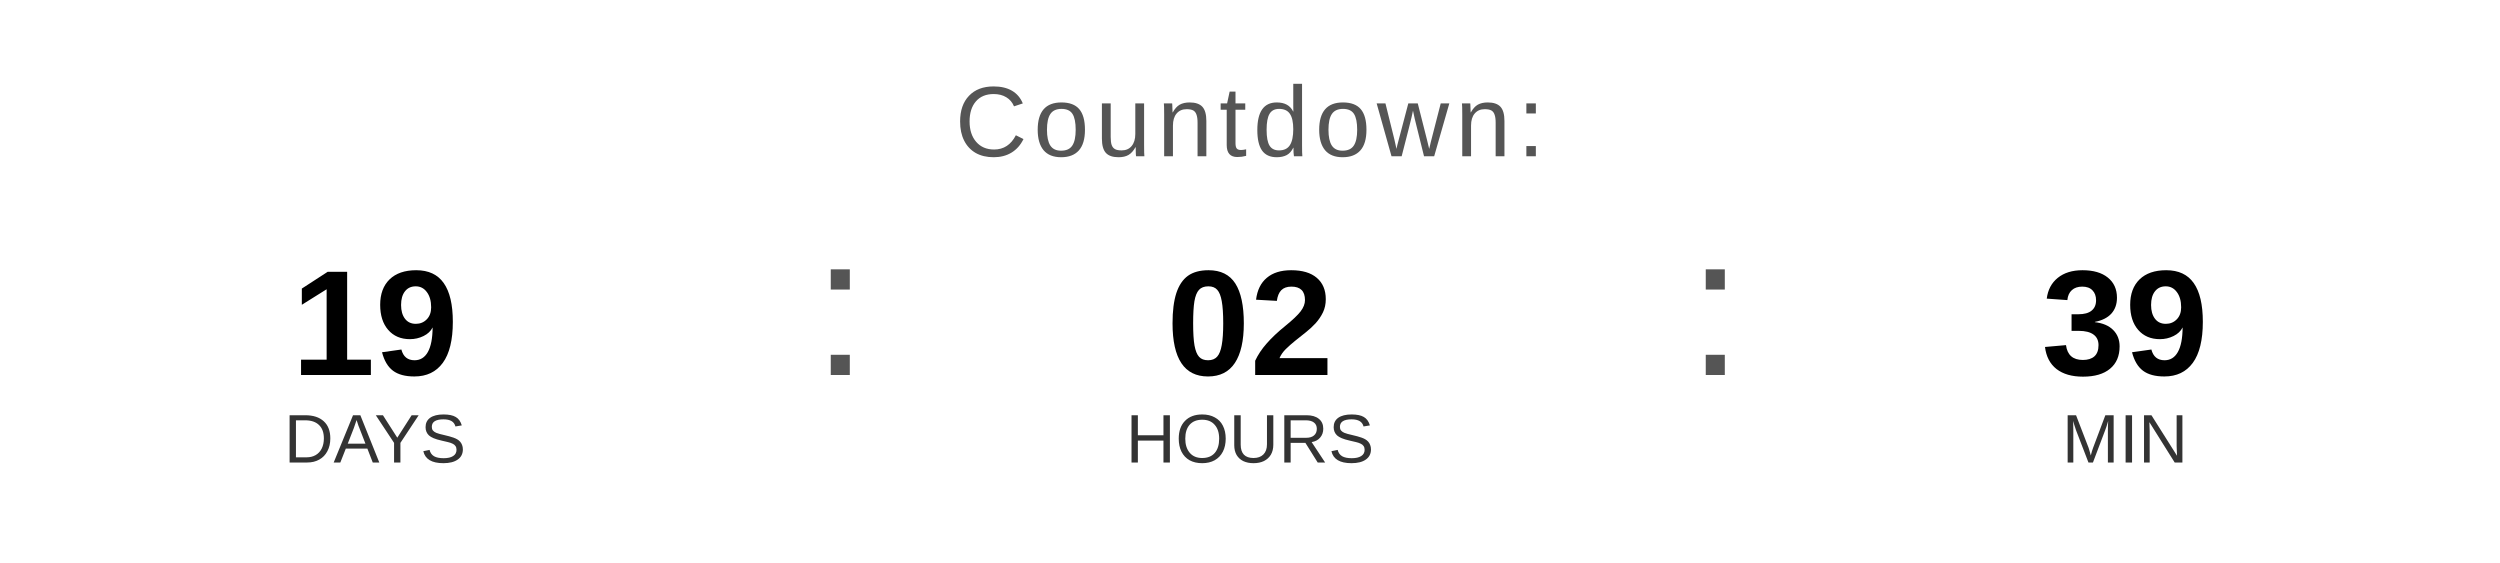
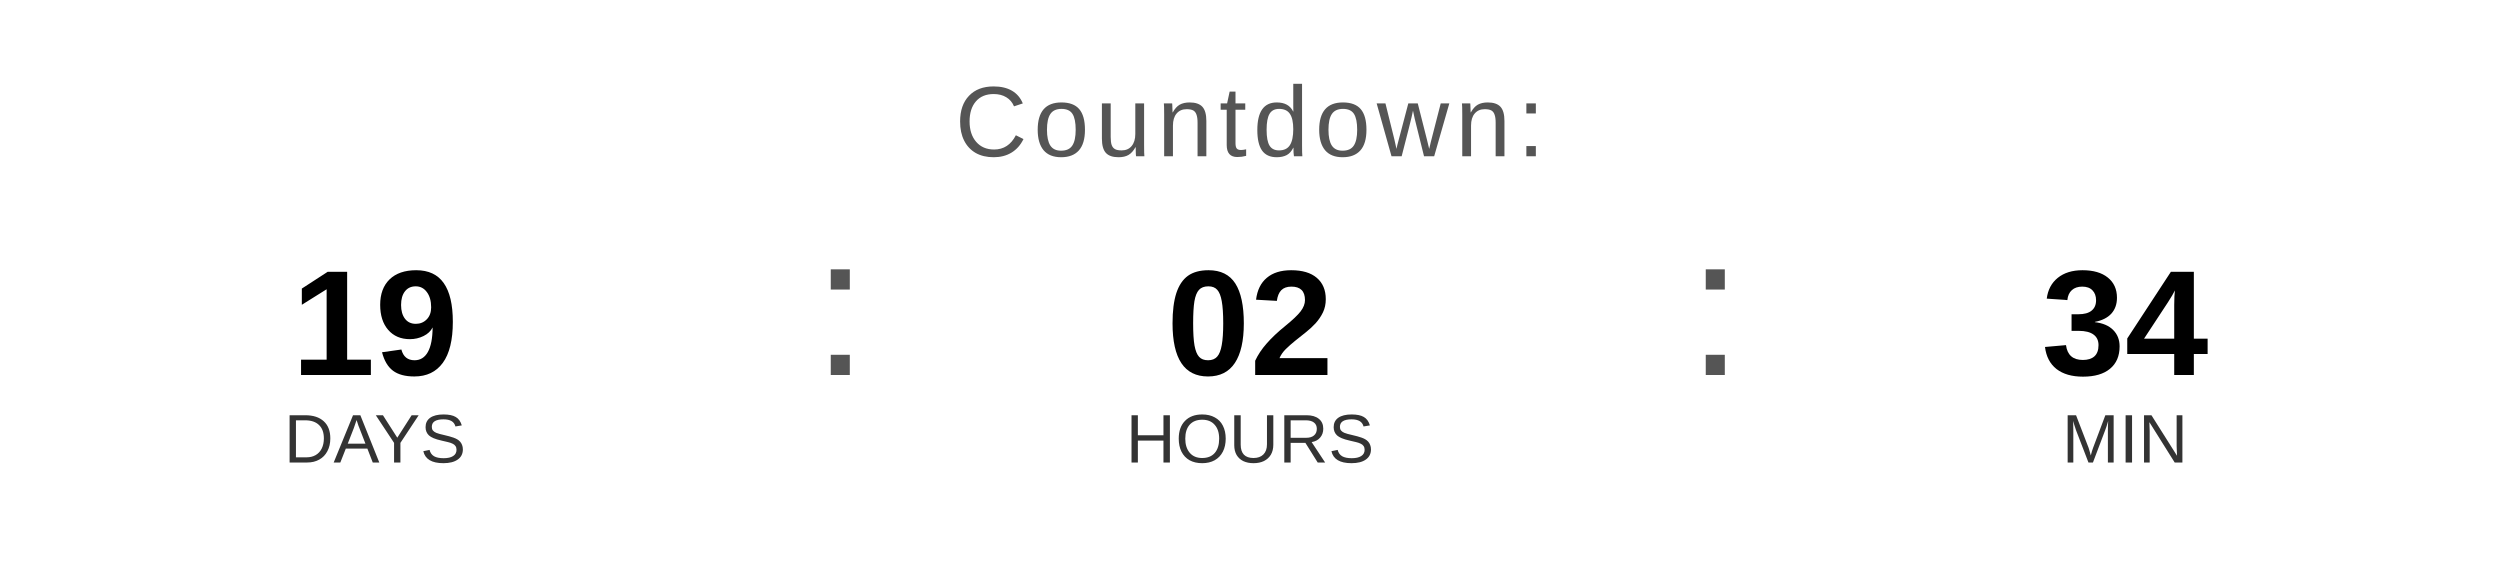
<svg xmlns="http://www.w3.org/2000/svg" width="400" height="90" viewBox="0 0 400 90">
  <text x="200" y="25" font-family="Arial, Helvetica, sans-serif" font-size="16" fill="#555555" text-anchor="middle" letter-spacing="1">
    Countdown:
  </text>
  <text x="60" y="60" font-family="Arial, Helvetica, sans-serif" font-size="24" font-weight="bold" fill="#000000" text-anchor="middle">19</text>
  <text x="60" y="74" font-family="Arial, Helvetica, sans-serif" font-size="11" fill="#333333" text-anchor="middle">DAYS</text>
  <text x="130" y="60" font-family="Arial, sans-serif" font-size="32" fill="#555555">:</text>
  <text x="200" y="60" font-family="Arial, Helvetica, sans-serif" font-size="24" font-weight="bold" fill="#000000" text-anchor="middle">02</text>
  <text x="200" y="74" font-family="Arial, Helvetica, sans-serif" font-size="11" fill="#333333" text-anchor="middle">HOURS</text>
  <text x="270" y="60" font-family="Arial, sans-serif" font-size="32" fill="#555555">:</text>
-   <text x="340" y="60" font-family="Arial, Helvetica, sans-serif" font-size="24" font-weight="bold" fill="#000000" text-anchor="middle">39</text>
+   <text x="340" y="60" font-family="Arial, Helvetica, sans-serif" font-size="24" font-weight="bold" fill="#000000" text-anchor="middle">34</text>
  <text x="340" y="74" font-family="Arial, Helvetica, sans-serif" font-size="11" fill="#333333" text-anchor="middle">MIN</text>
</svg>
